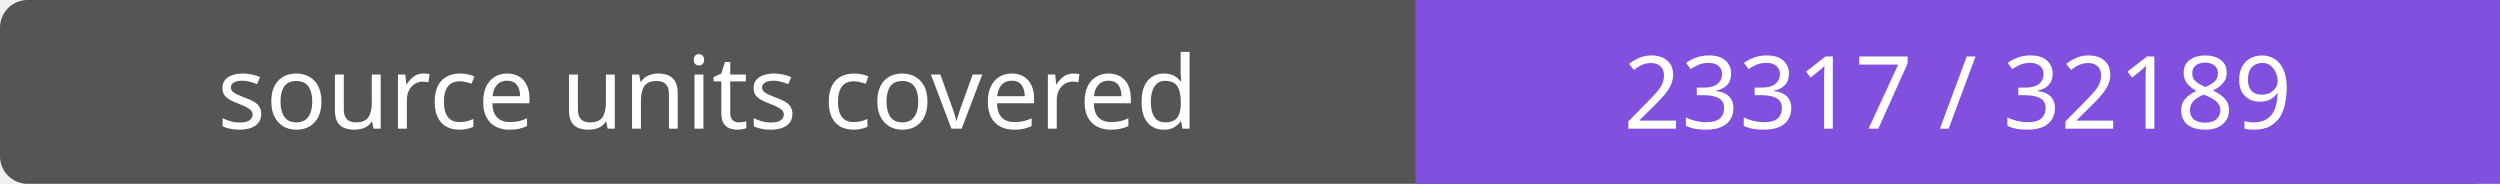
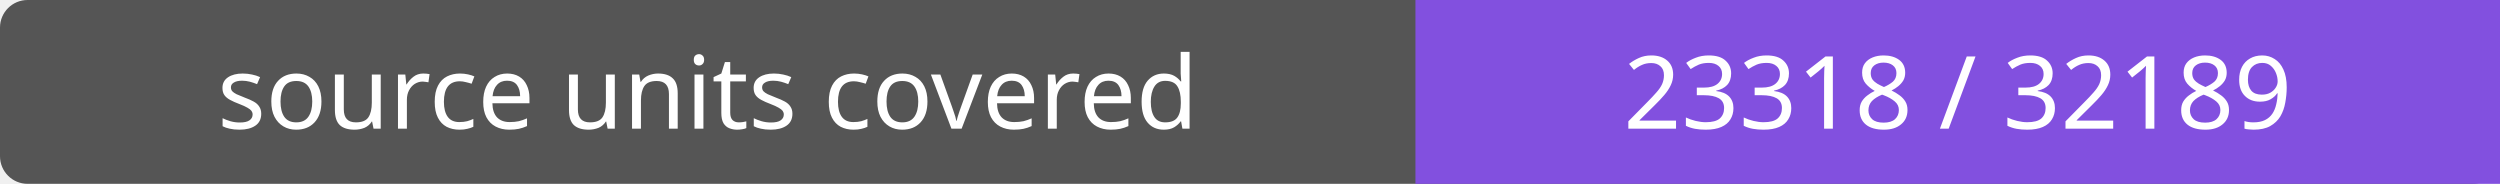
- <svg xmlns="http://www.w3.org/2000/svg" width="272" height="20" role="img" aria-label="source units covered: 23317 / 32189">
+ <svg xmlns="http://www.w3.org/2000/svg" width="272" height="20" role="img" aria-label="source units covered: 23318 / 32189">
  <rect width="272" height="20" rx="3" fill="#555" />
  <path fill="#8250df" d="M154 0h118v20H154z" />
  <g fill="#fff" text-anchor="middle" font-family="Verdana,sans-serif" font-size="11">
    <text x="77.0" y="14">source units covered</text>
-     <text x="213.0" y="14">23317 / 32189</text>
+     <text x="213.0" y="14">23318 / 32189</text>
  </g>
</svg>
